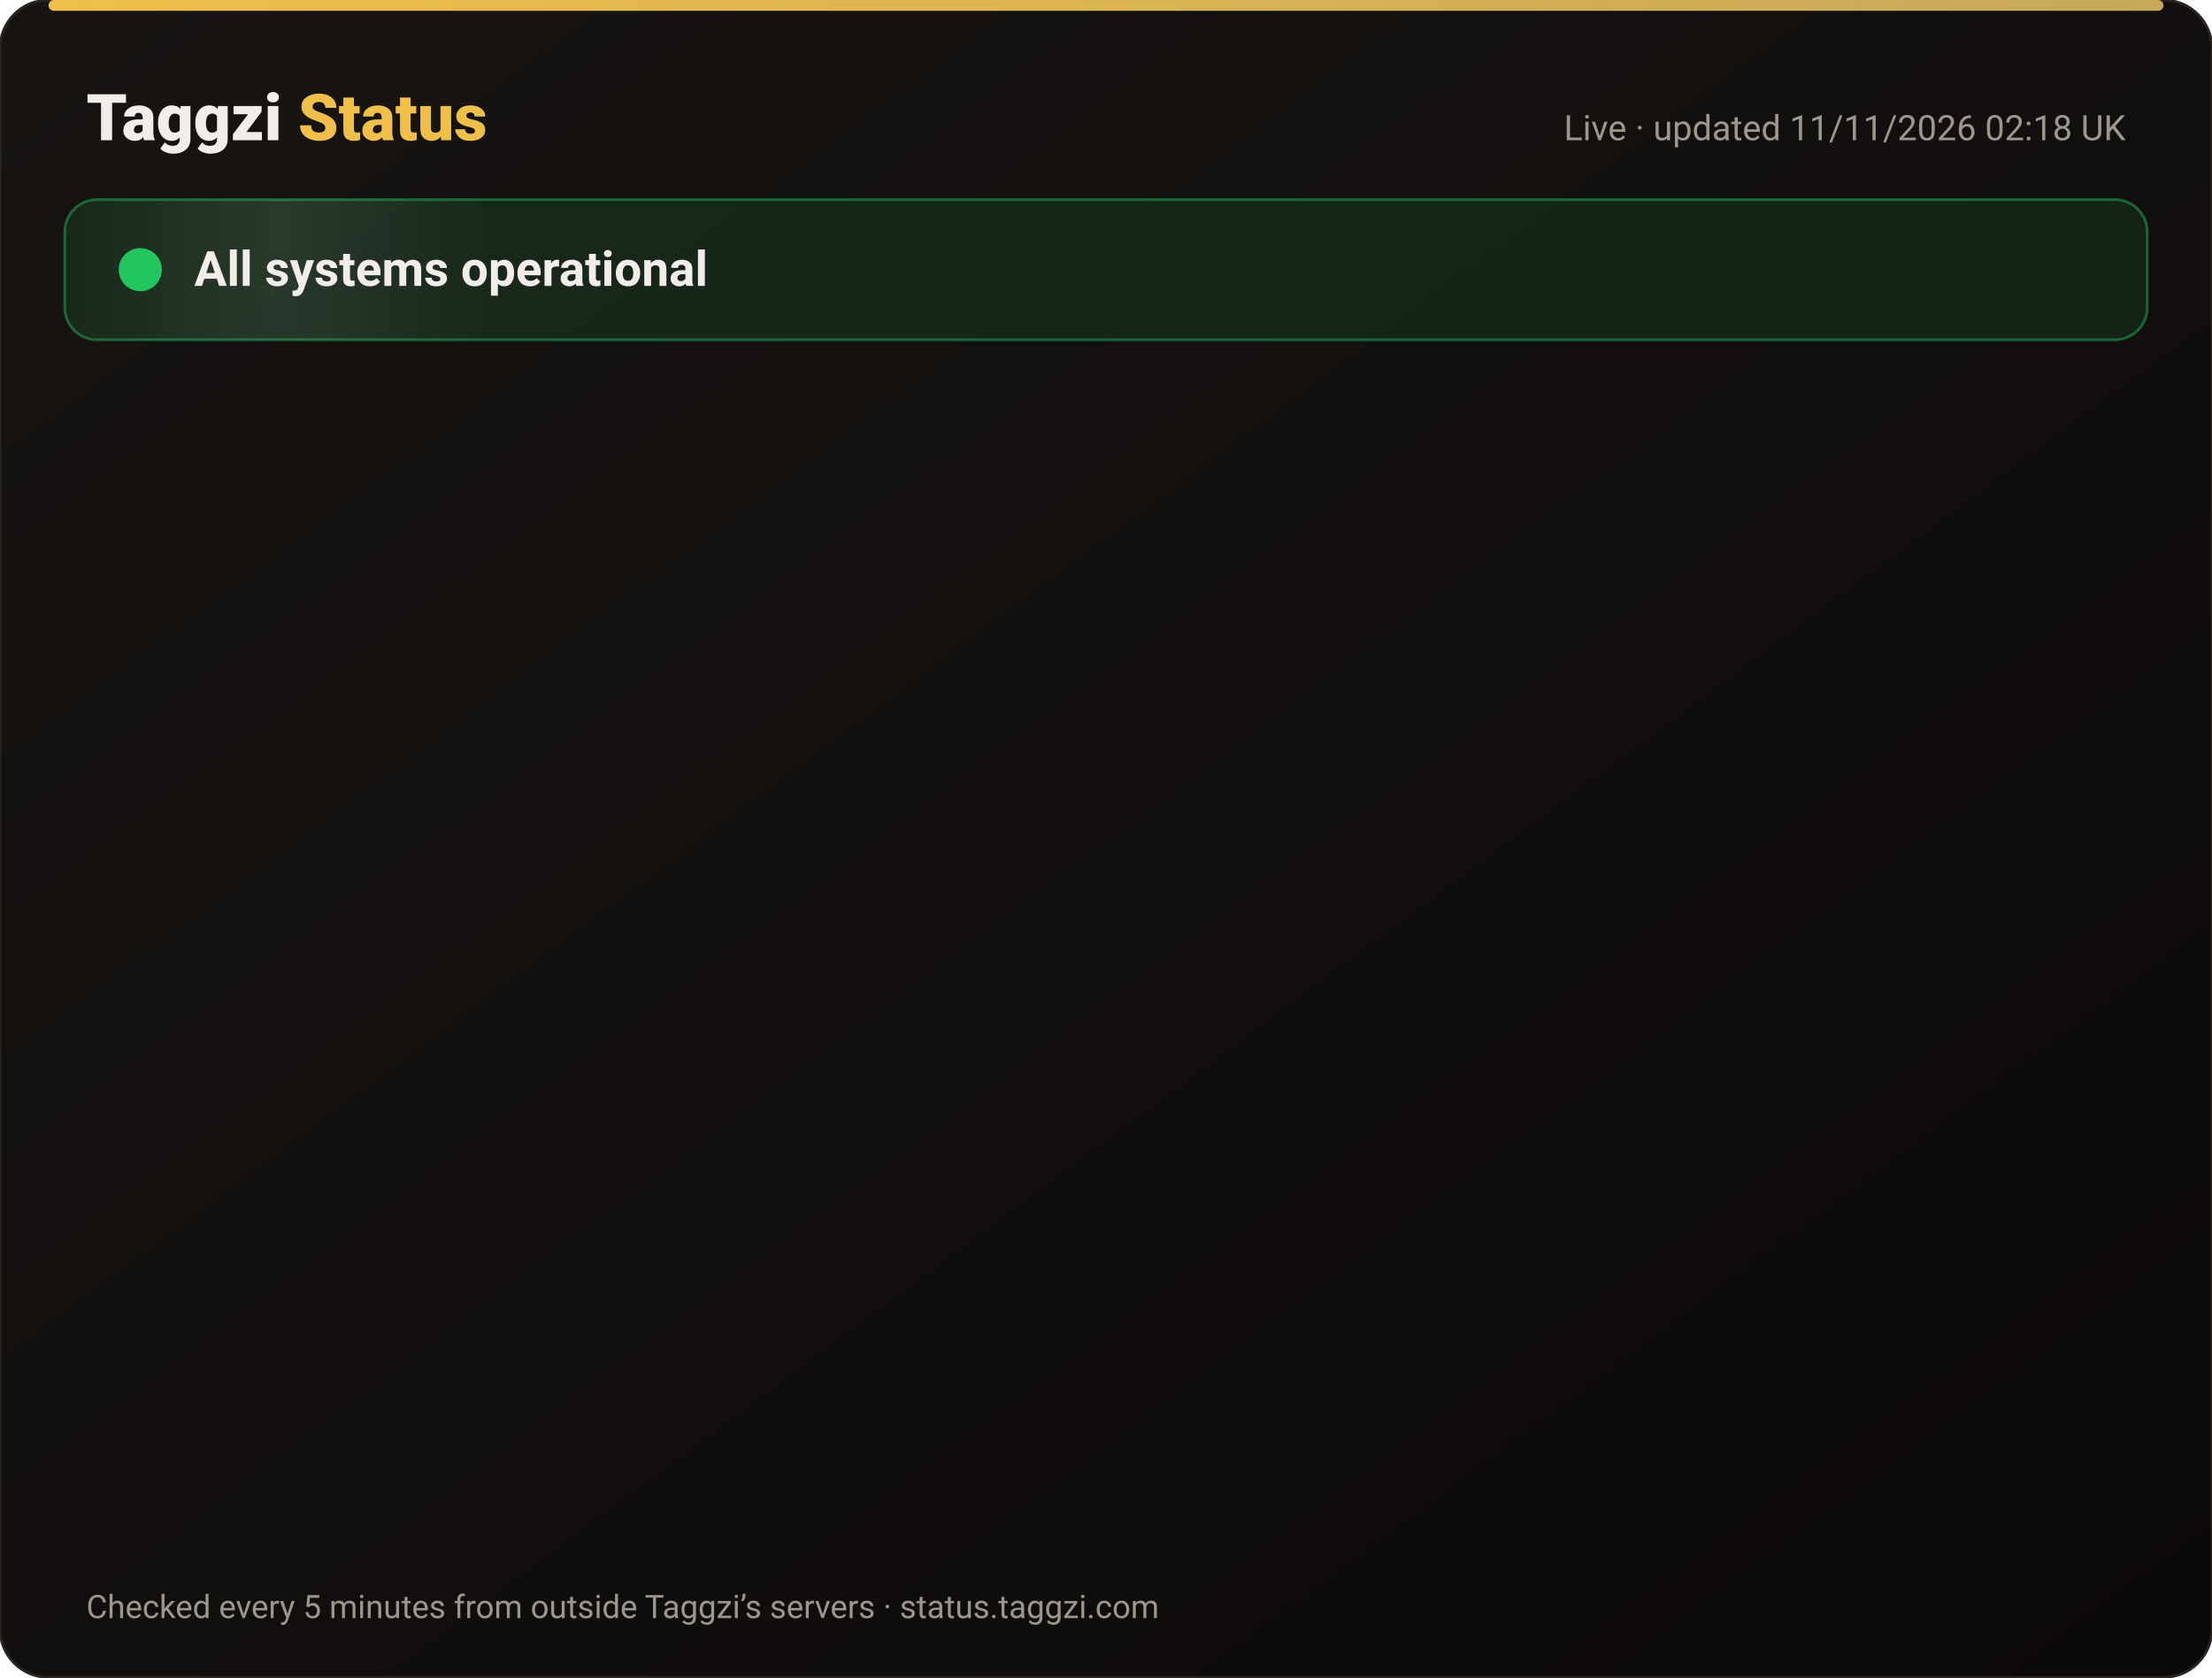
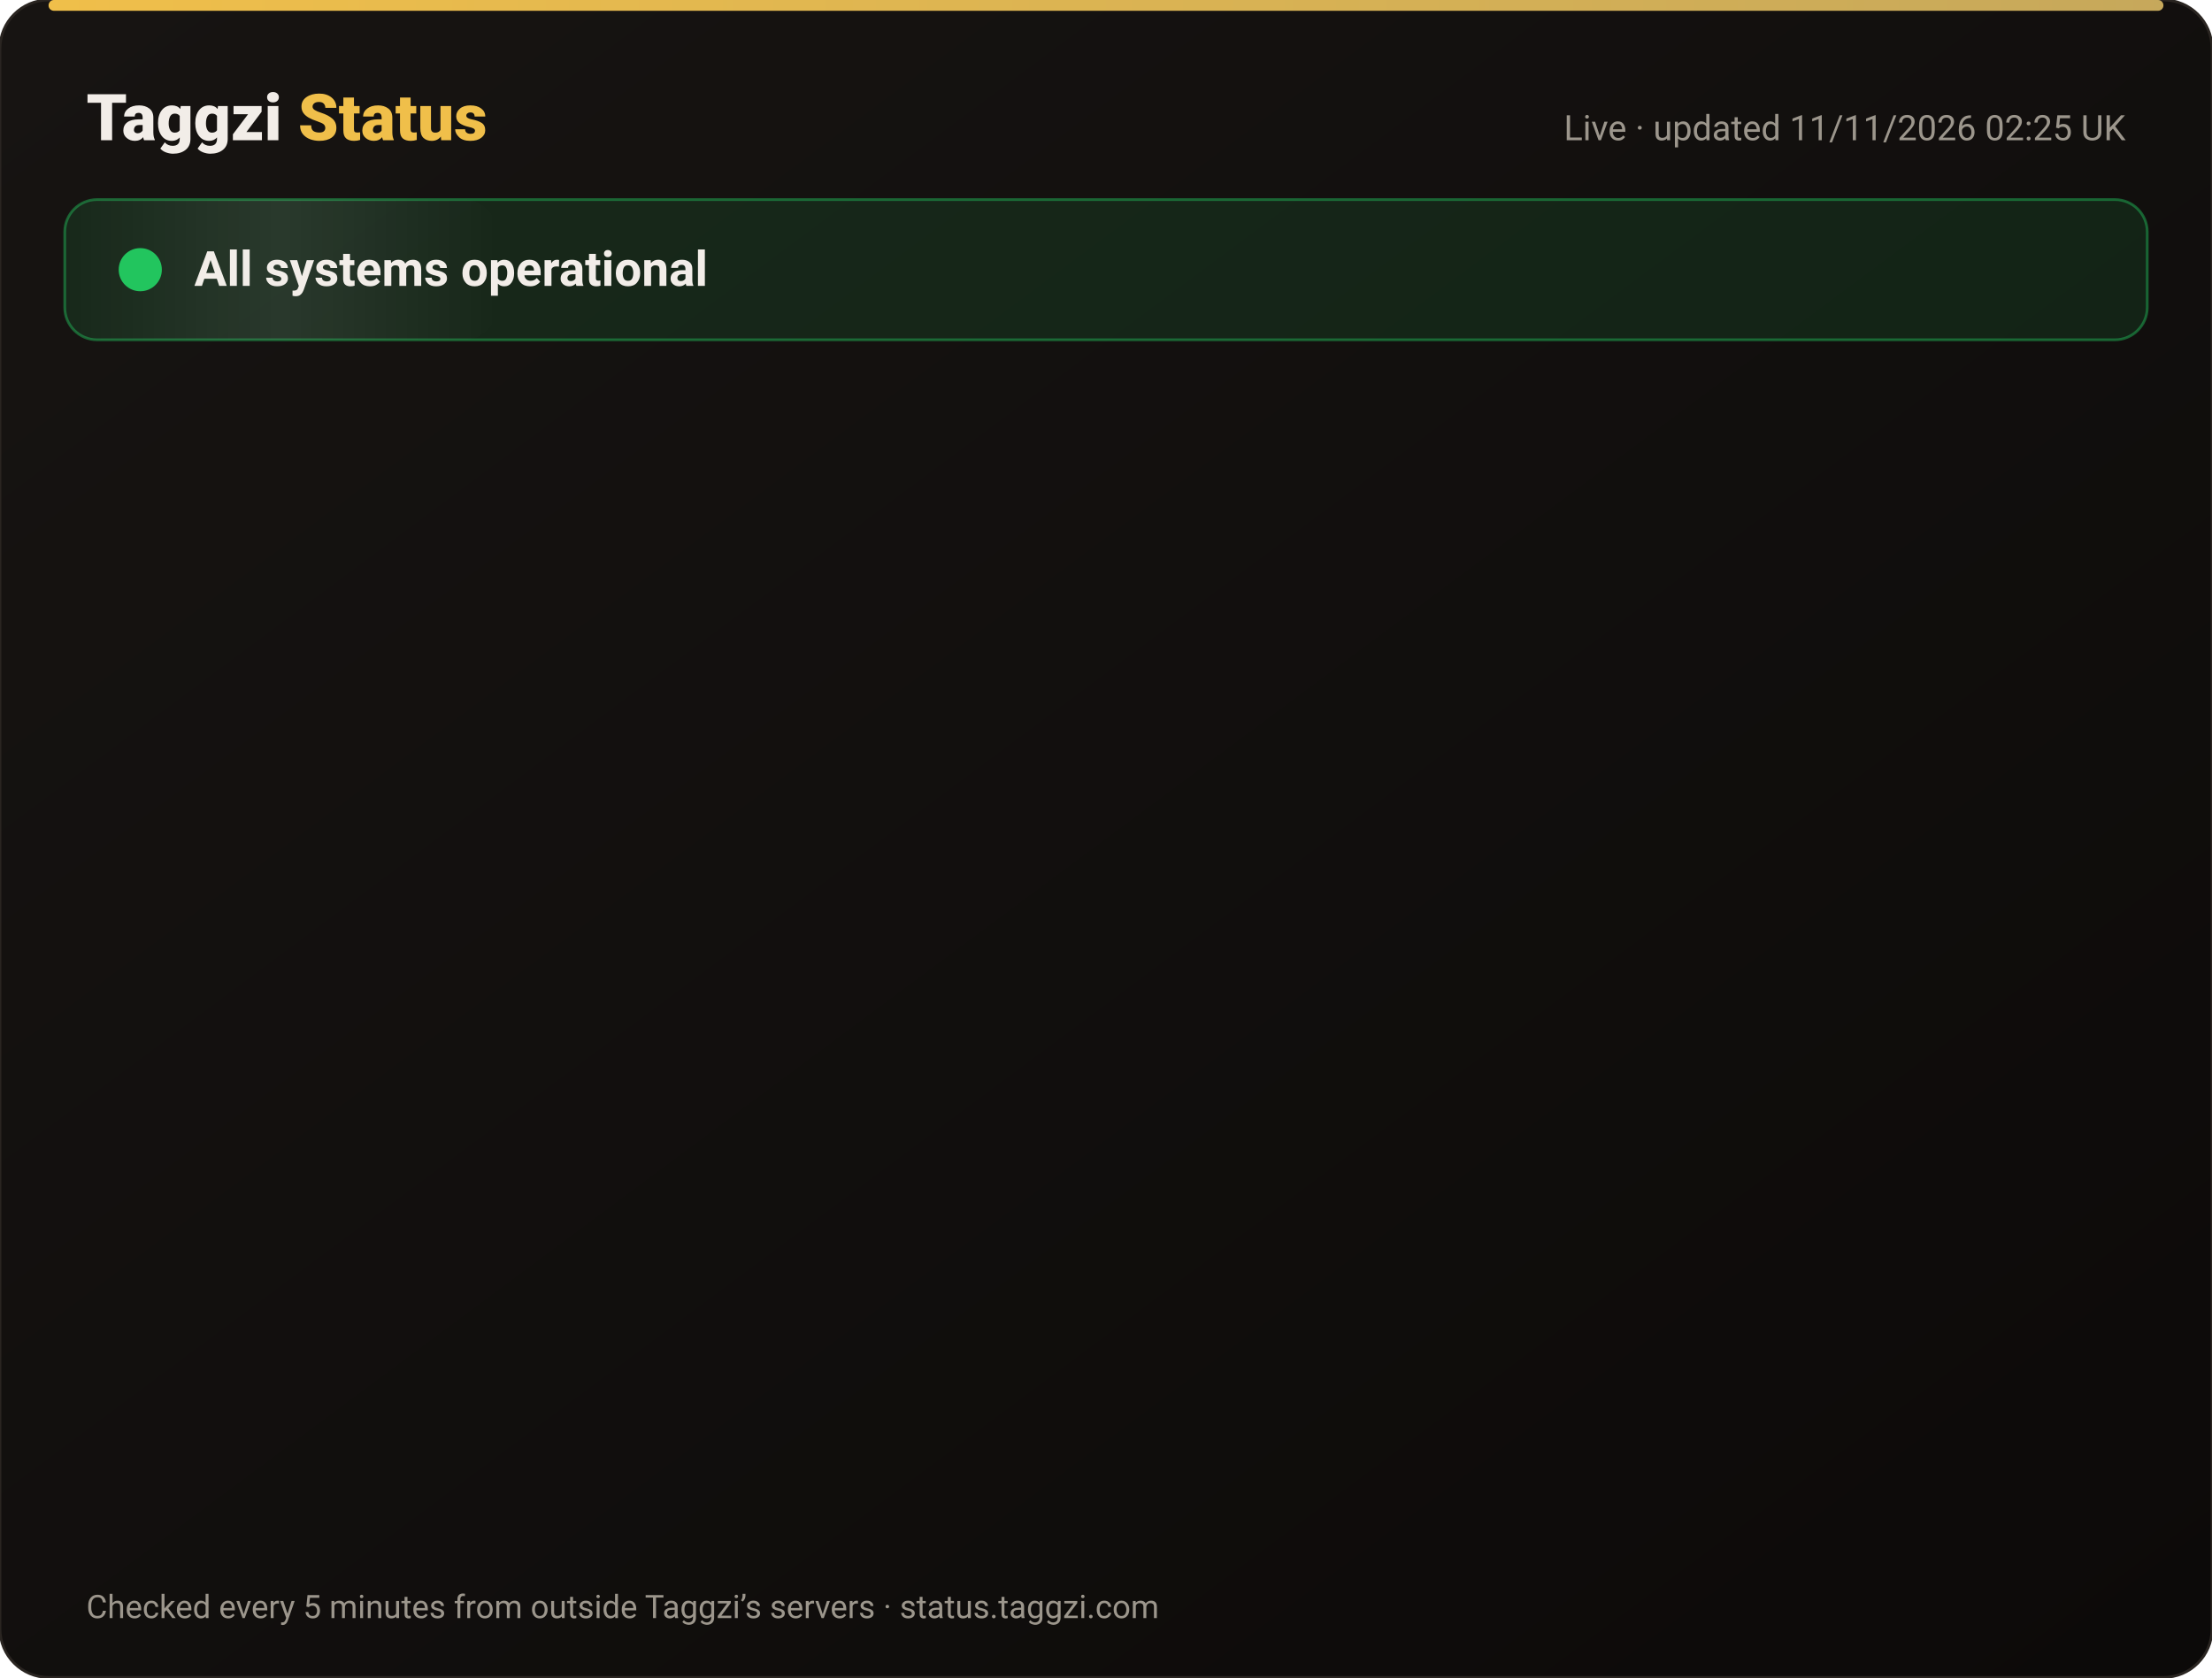
<svg xmlns="http://www.w3.org/2000/svg" width="820" height="622" viewBox="0 0 820 622" font-family="-apple-system,Segoe UI,Roboto,Helvetica,Arial,sans-serif">
  <defs>
    <linearGradient id="bg" x1="0" y1="0" x2="1" y2="1">
      <stop offset="0" stop-color="#171412" />
      <stop offset="1" stop-color="#0C0A09" />
    </linearGradient>
    <linearGradient id="gold" x1="0" x2="1">
      <stop offset="0" stop-color="#F0BF4A" />
      <stop offset="1" stop-color="#c6a85b" />
    </linearGradient>
    <linearGradient id="shine" x1="0" x2="1">
      <stop offset="0" stop-color="#fff" stop-opacity="0" />
      <stop offset=".5" stop-color="#fff" stop-opacity=".08" />
      <stop offset="1" stop-color="#fff" stop-opacity="0" />
    </linearGradient>
  </defs>
  <rect width="820" height="622" rx="18" fill="url(#bg)" stroke="#2a2521" />
  <rect x="18" y="0" width="784" height="4" rx="2" fill="url(#gold)" />
  <text x="32" y="52" font-size="24" font-weight="800" fill="#F2EDE8">Taggzi <tspan fill="#F0BF4A">Status</tspan>
  </text>
-   <text x="788" y="52" font-size="13" fill="#9C968C" text-anchor="end">Live · updated 11/11/2026 02:18 UK</text>
+   <text x="788" y="52" font-size="13" fill="#9C968C" text-anchor="end">Live · updated 11/11/2026 02:25 UK</text>
  <rect x="24" y="74" width="772" height="52" rx="12" fill="#22c55e" fill-opacity=".12" stroke="#22c55e" stroke-opacity=".45" />
  <rect x="24" y="74" width="160" height="52" rx="12" fill="url(#shine)">
    <animate attributeName="x" from="-160" to="820" dur="4s" repeatCount="indefinite" />
  </rect>
  <circle cx="52" cy="100" r="7" fill="#22c55e" />
  <circle cx="52" cy="100" r="7" fill="none" stroke="#22c55e" stroke-width="2">
    <animate attributeName="r" values="7;15;7" dur="2s" repeatCount="indefinite" />
    <animate attributeName="opacity" values=".9;0;.9" dur="2s" repeatCount="indefinite" />
  </circle>
  <text x="72" y="106" font-size="18" font-weight="700" fill="#F2EDE8">All systems operational</text>
  <g opacity="0">
    <animate attributeName="opacity" from="0" to="1" begin="0.00s" dur=".6s" fill="freeze" />
    <line x1="32" y1="188" x2="788" y2="188" stroke="#2a2521" />
    <circle cx="44" cy="166" r="6" fill="#22c55e">
      <animate attributeName="opacity" values="1;.45;1" dur="2.4s" begin="0.00s" repeatCount="indefinite" />
    </circle>
    <text x="62" y="171" font-size="15" font-weight="650" fill="#F2EDE8">Website</text>
    <text x="630" y="171" font-size="13" fill="#9C968C" text-anchor="end">99.97% uptime</text>
    <rect x="648" y="154" width="140" height="24" rx="12" fill="#22c55e" fill-opacity=".14" stroke="#22c55e" stroke-opacity=".5" />
    <text x="718" y="171" font-size="12" font-weight="700" fill="#22c55e" text-anchor="middle">Operational</text>
  </g>
  <g opacity="0">
    <animate attributeName="opacity" from="0" to="1" begin="0.15s" dur=".6s" fill="freeze" />
    <line x1="32" y1="234" x2="788" y2="234" stroke="#2a2521" />
    <circle cx="44" cy="212" r="6" fill="#22c55e">
      <animate attributeName="opacity" values="1;.45;1" dur="2.4s" begin="0.15s" repeatCount="indefinite" />
    </circle>
    <text x="62" y="217" font-size="15" font-weight="650" fill="#F2EDE8">Tag scans</text>
    <text x="630" y="217" font-size="13" fill="#9C968C" text-anchor="end">99.97% uptime</text>
    <rect x="648" y="200" width="140" height="24" rx="12" fill="#22c55e" fill-opacity=".14" stroke="#22c55e" stroke-opacity=".5" />
    <text x="718" y="217" font-size="12" font-weight="700" fill="#22c55e" text-anchor="middle">Operational</text>
  </g>
  <g opacity="0">
    <animate attributeName="opacity" from="0" to="1" begin="0.30s" dur=".6s" fill="freeze" />
    <line x1="32" y1="280" x2="788" y2="280" stroke="#2a2521" />
    <circle cx="44" cy="258" r="6" fill="#22c55e">
      <animate attributeName="opacity" values="1;.45;1" dur="2.4s" begin="0.30s" repeatCount="indefinite" />
    </circle>
    <text x="62" y="263" font-size="15" font-weight="650" fill="#F2EDE8">Manual tag lookup</text>
    <text x="630" y="263" font-size="13" fill="#9C968C" text-anchor="end">99.97% uptime</text>
    <rect x="648" y="246" width="140" height="24" rx="12" fill="#22c55e" fill-opacity=".14" stroke="#22c55e" stroke-opacity=".5" />
    <text x="718" y="263" font-size="12" font-weight="700" fill="#22c55e" text-anchor="middle">Operational</text>
  </g>
  <g opacity="0">
    <animate attributeName="opacity" from="0" to="1" begin="0.45s" dur=".6s" fill="freeze" />
    <line x1="32" y1="326" x2="788" y2="326" stroke="#2a2521" />
    <circle cx="44" cy="304" r="6" fill="#22c55e">
      <animate attributeName="opacity" values="1;.45;1" dur="2.4s" begin="0.45s" repeatCount="indefinite" />
    </circle>
    <text x="62" y="309" font-size="15" font-weight="650" fill="#F2EDE8">App &amp; login</text>
    <text x="630" y="309" font-size="13" fill="#9C968C" text-anchor="end">99.97% uptime</text>
    <rect x="648" y="292" width="140" height="24" rx="12" fill="#22c55e" fill-opacity=".14" stroke="#22c55e" stroke-opacity=".5" />
    <text x="718" y="309" font-size="12" font-weight="700" fill="#22c55e" text-anchor="middle">Operational</text>
  </g>
  <g opacity="0">
    <animate attributeName="opacity" from="0" to="1" begin="0.60s" dur=".6s" fill="freeze" />
    <line x1="32" y1="372" x2="788" y2="372" stroke="#2a2521" />
    <circle cx="44" cy="350" r="6" fill="#22c55e">
      <animate attributeName="opacity" values="1;.45;1" dur="2.4s" begin="0.60s" repeatCount="indefinite" />
    </circle>
    <text x="62" y="355" font-size="15" font-weight="650" fill="#F2EDE8">Community alerts</text>
    <text x="630" y="355" font-size="13" fill="#9C968C" text-anchor="end">99.97% uptime</text>
    <rect x="648" y="338" width="140" height="24" rx="12" fill="#22c55e" fill-opacity=".14" stroke="#22c55e" stroke-opacity=".5" />
    <text x="718" y="355" font-size="12" font-weight="700" fill="#22c55e" text-anchor="middle">Operational</text>
  </g>
  <g opacity="0">
    <animate attributeName="opacity" from="0" to="1" begin="0.75s" dur=".6s" fill="freeze" />
    <line x1="32" y1="418" x2="788" y2="418" stroke="#2a2521" />
    <circle cx="44" cy="396" r="6" fill="#22c55e">
      <animate attributeName="opacity" values="1;.45;1" dur="2.4s" begin="0.75s" repeatCount="indefinite" />
    </circle>
    <text x="62" y="401" font-size="15" font-weight="650" fill="#F2EDE8">Private calling</text>
    <text x="630" y="401" font-size="13" fill="#9C968C" text-anchor="end">99.97% uptime</text>
    <rect x="648" y="384" width="140" height="24" rx="12" fill="#22c55e" fill-opacity=".14" stroke="#22c55e" stroke-opacity=".5" />
    <text x="718" y="401" font-size="12" font-weight="700" fill="#22c55e" text-anchor="middle">Operational</text>
  </g>
  <g opacity="0">
    <animate attributeName="opacity" from="0" to="1" begin="0.90s" dur=".6s" fill="freeze" />
    <line x1="32" y1="464" x2="788" y2="464" stroke="#2a2521" />
    <circle cx="44" cy="442" r="6" fill="#22c55e">
      <animate attributeName="opacity" values="1;.45;1" dur="2.4s" begin="0.90s" repeatCount="indefinite" />
    </circle>
    <text x="62" y="447" font-size="15" font-weight="650" fill="#F2EDE8">Payments</text>
    <text x="630" y="447" font-size="13" fill="#9C968C" text-anchor="end">99.96% uptime</text>
    <rect x="648" y="430" width="140" height="24" rx="12" fill="#22c55e" fill-opacity=".14" stroke="#22c55e" stroke-opacity=".5" />
    <text x="718" y="447" font-size="12" font-weight="700" fill="#22c55e" text-anchor="middle">Operational</text>
  </g>
  <g opacity="0">
    <animate attributeName="opacity" from="0" to="1" begin="1.05s" dur=".6s" fill="freeze" />
    <line x1="32" y1="510" x2="788" y2="510" stroke="#2a2521" />
    <circle cx="44" cy="488" r="6" fill="#22c55e">
      <animate attributeName="opacity" values="1;.45;1" dur="2.4s" begin="1.05s" repeatCount="indefinite" />
    </circle>
    <text x="62" y="493" font-size="15" font-weight="650" fill="#F2EDE8">Email &amp; support</text>
    <text x="630" y="493" font-size="13" fill="#9C968C" text-anchor="end">99.97% uptime</text>
    <rect x="648" y="476" width="140" height="24" rx="12" fill="#22c55e" fill-opacity=".14" stroke="#22c55e" stroke-opacity=".5" />
    <text x="718" y="493" font-size="12" font-weight="700" fill="#22c55e" text-anchor="middle">Operational</text>
  </g>
  <g opacity="0">
    <animate attributeName="opacity" from="0" to="1" begin="1.20s" dur=".6s" fill="freeze" />
    <line x1="32" y1="556" x2="788" y2="556" stroke="#2a2521" />
    <circle cx="44" cy="534" r="6" fill="#22c55e">
      <animate attributeName="opacity" values="1;.45;1" dur="2.4s" begin="1.20s" repeatCount="indefinite" />
    </circle>
    <text x="62" y="539" font-size="15" font-weight="650" fill="#F2EDE8">Secure connection (SSL)</text>
    <text x="630" y="539" font-size="13" fill="#9C968C" text-anchor="end">100.00% uptime</text>
    <rect x="648" y="522" width="140" height="24" rx="12" fill="#22c55e" fill-opacity=".14" stroke="#22c55e" stroke-opacity=".5" />
    <text x="718" y="539" font-size="12" font-weight="700" fill="#22c55e" text-anchor="middle">Operational</text>
  </g>
  <text x="32" y="600" font-size="12" fill="#9C968C">Checked every 5 minutes from outside Taggzi’s servers · status.taggzi.com</text>
</svg>
